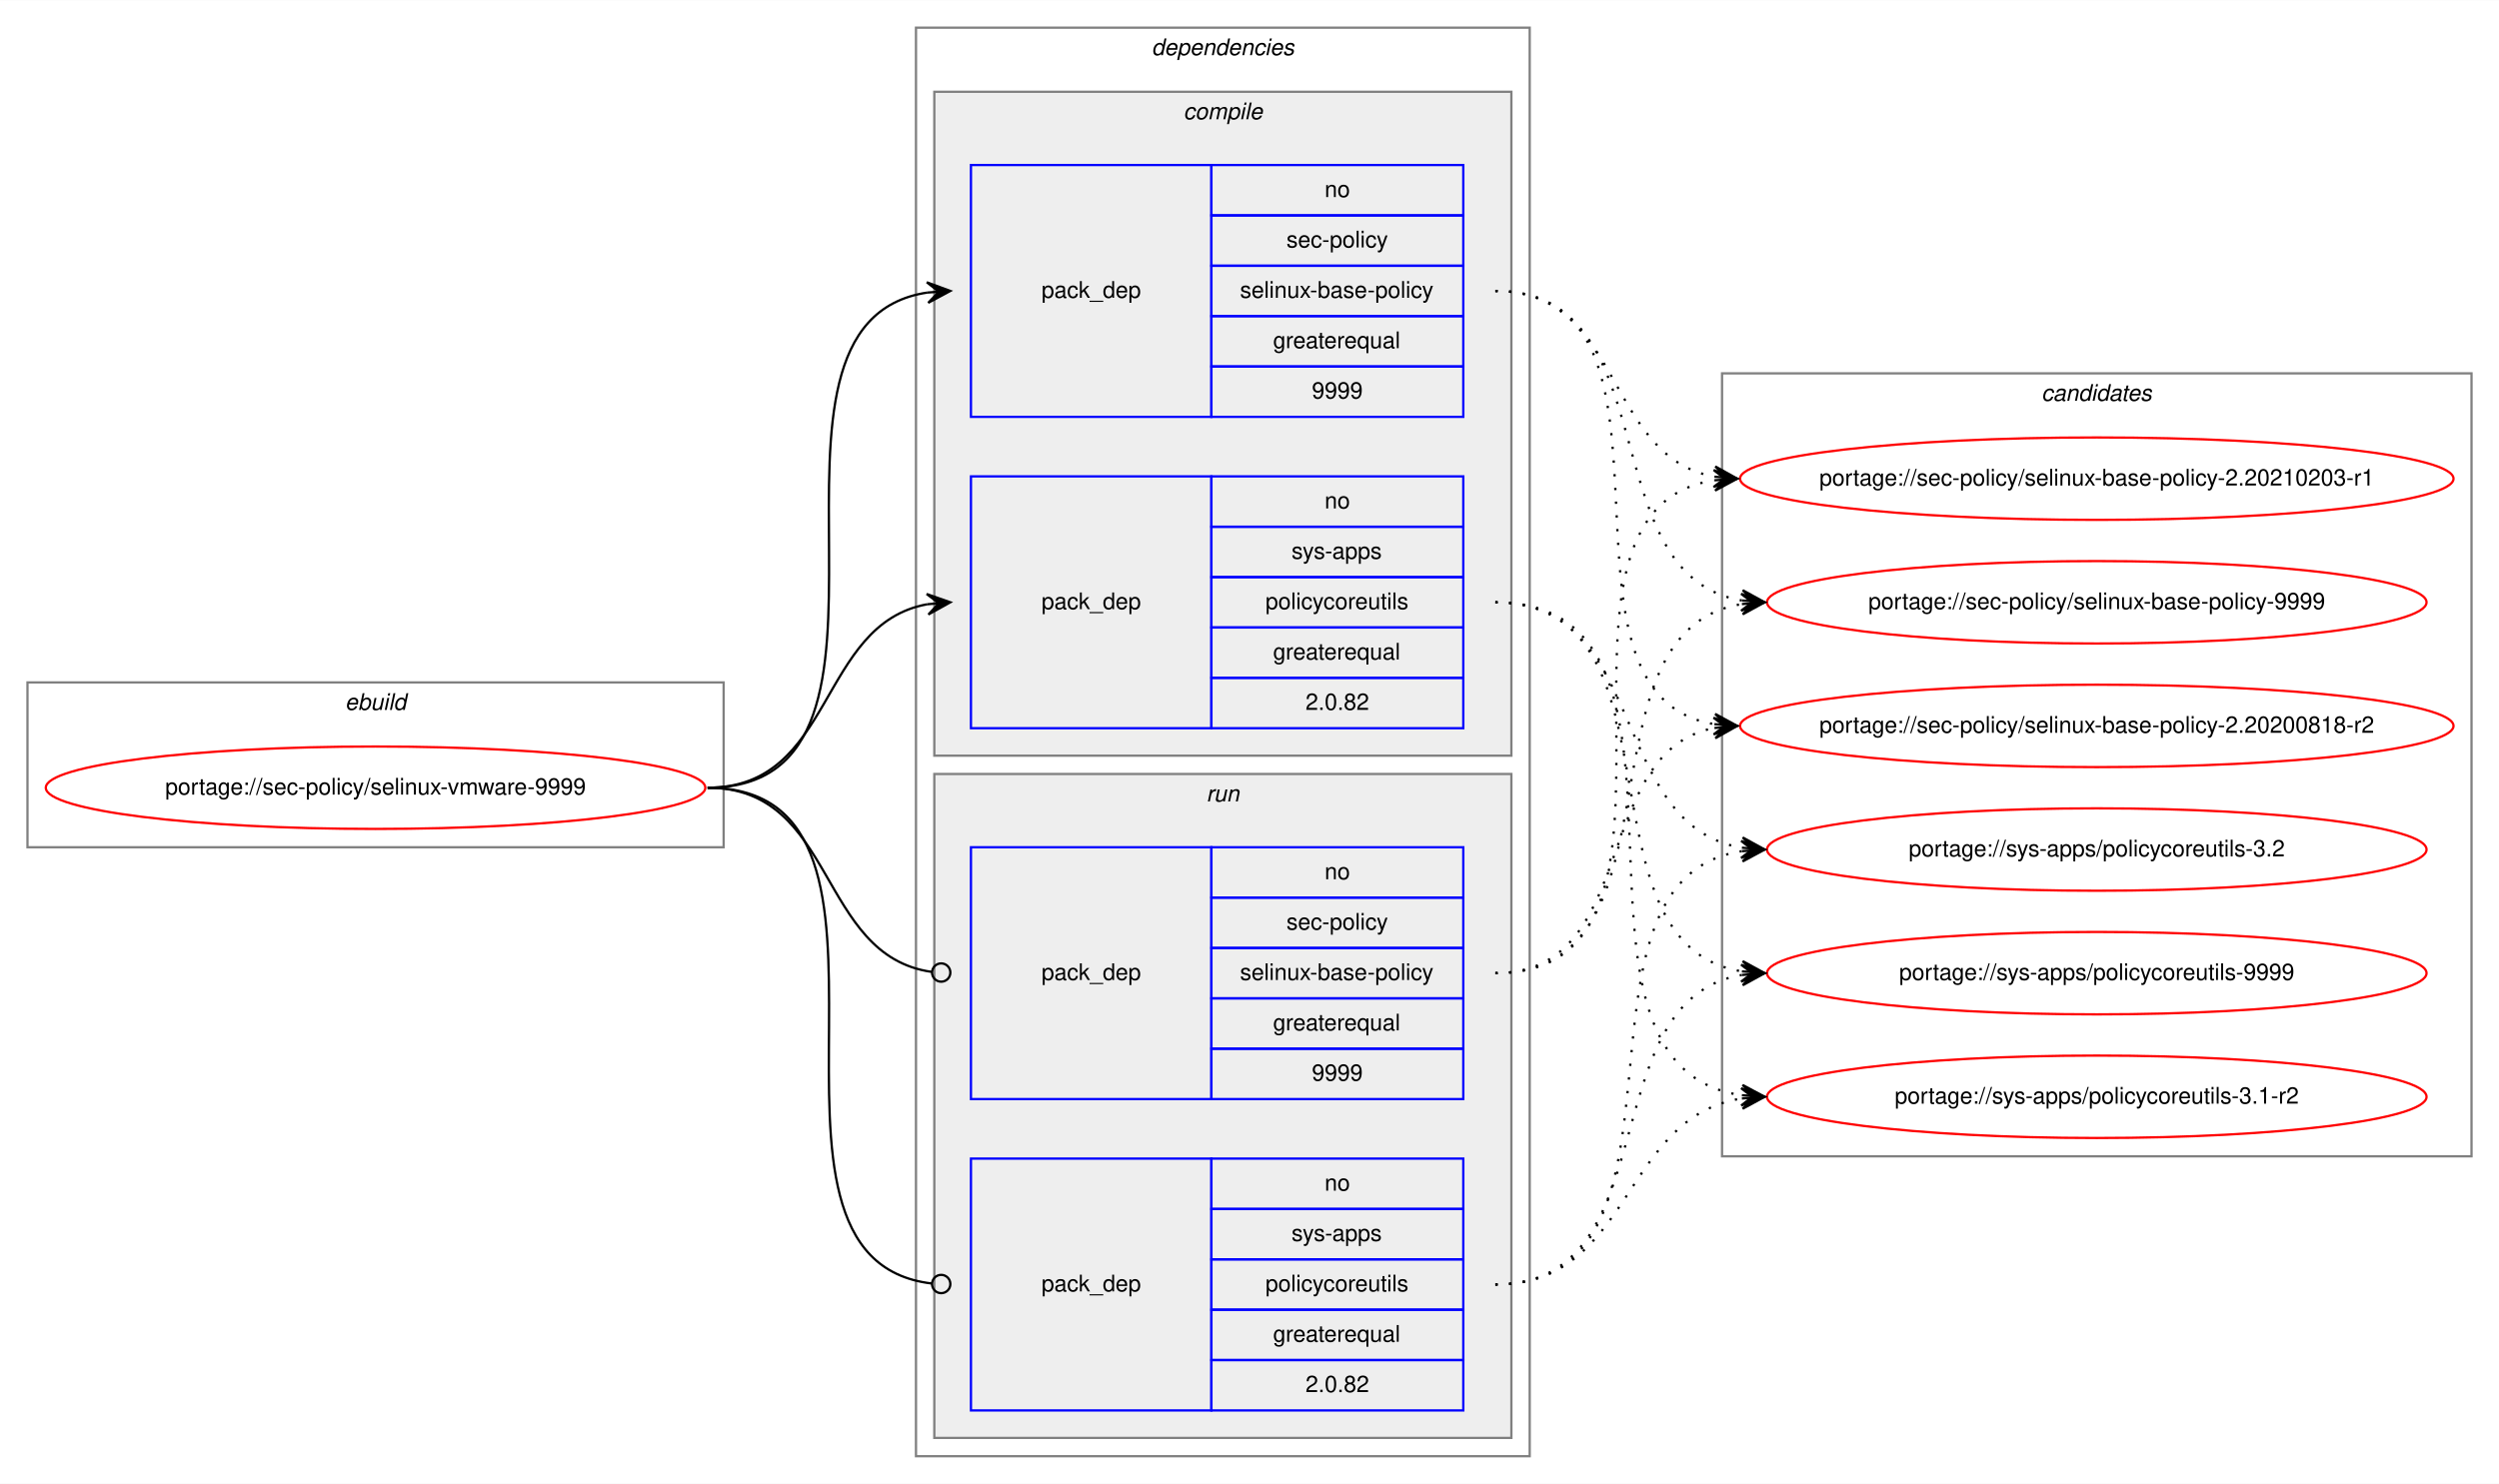
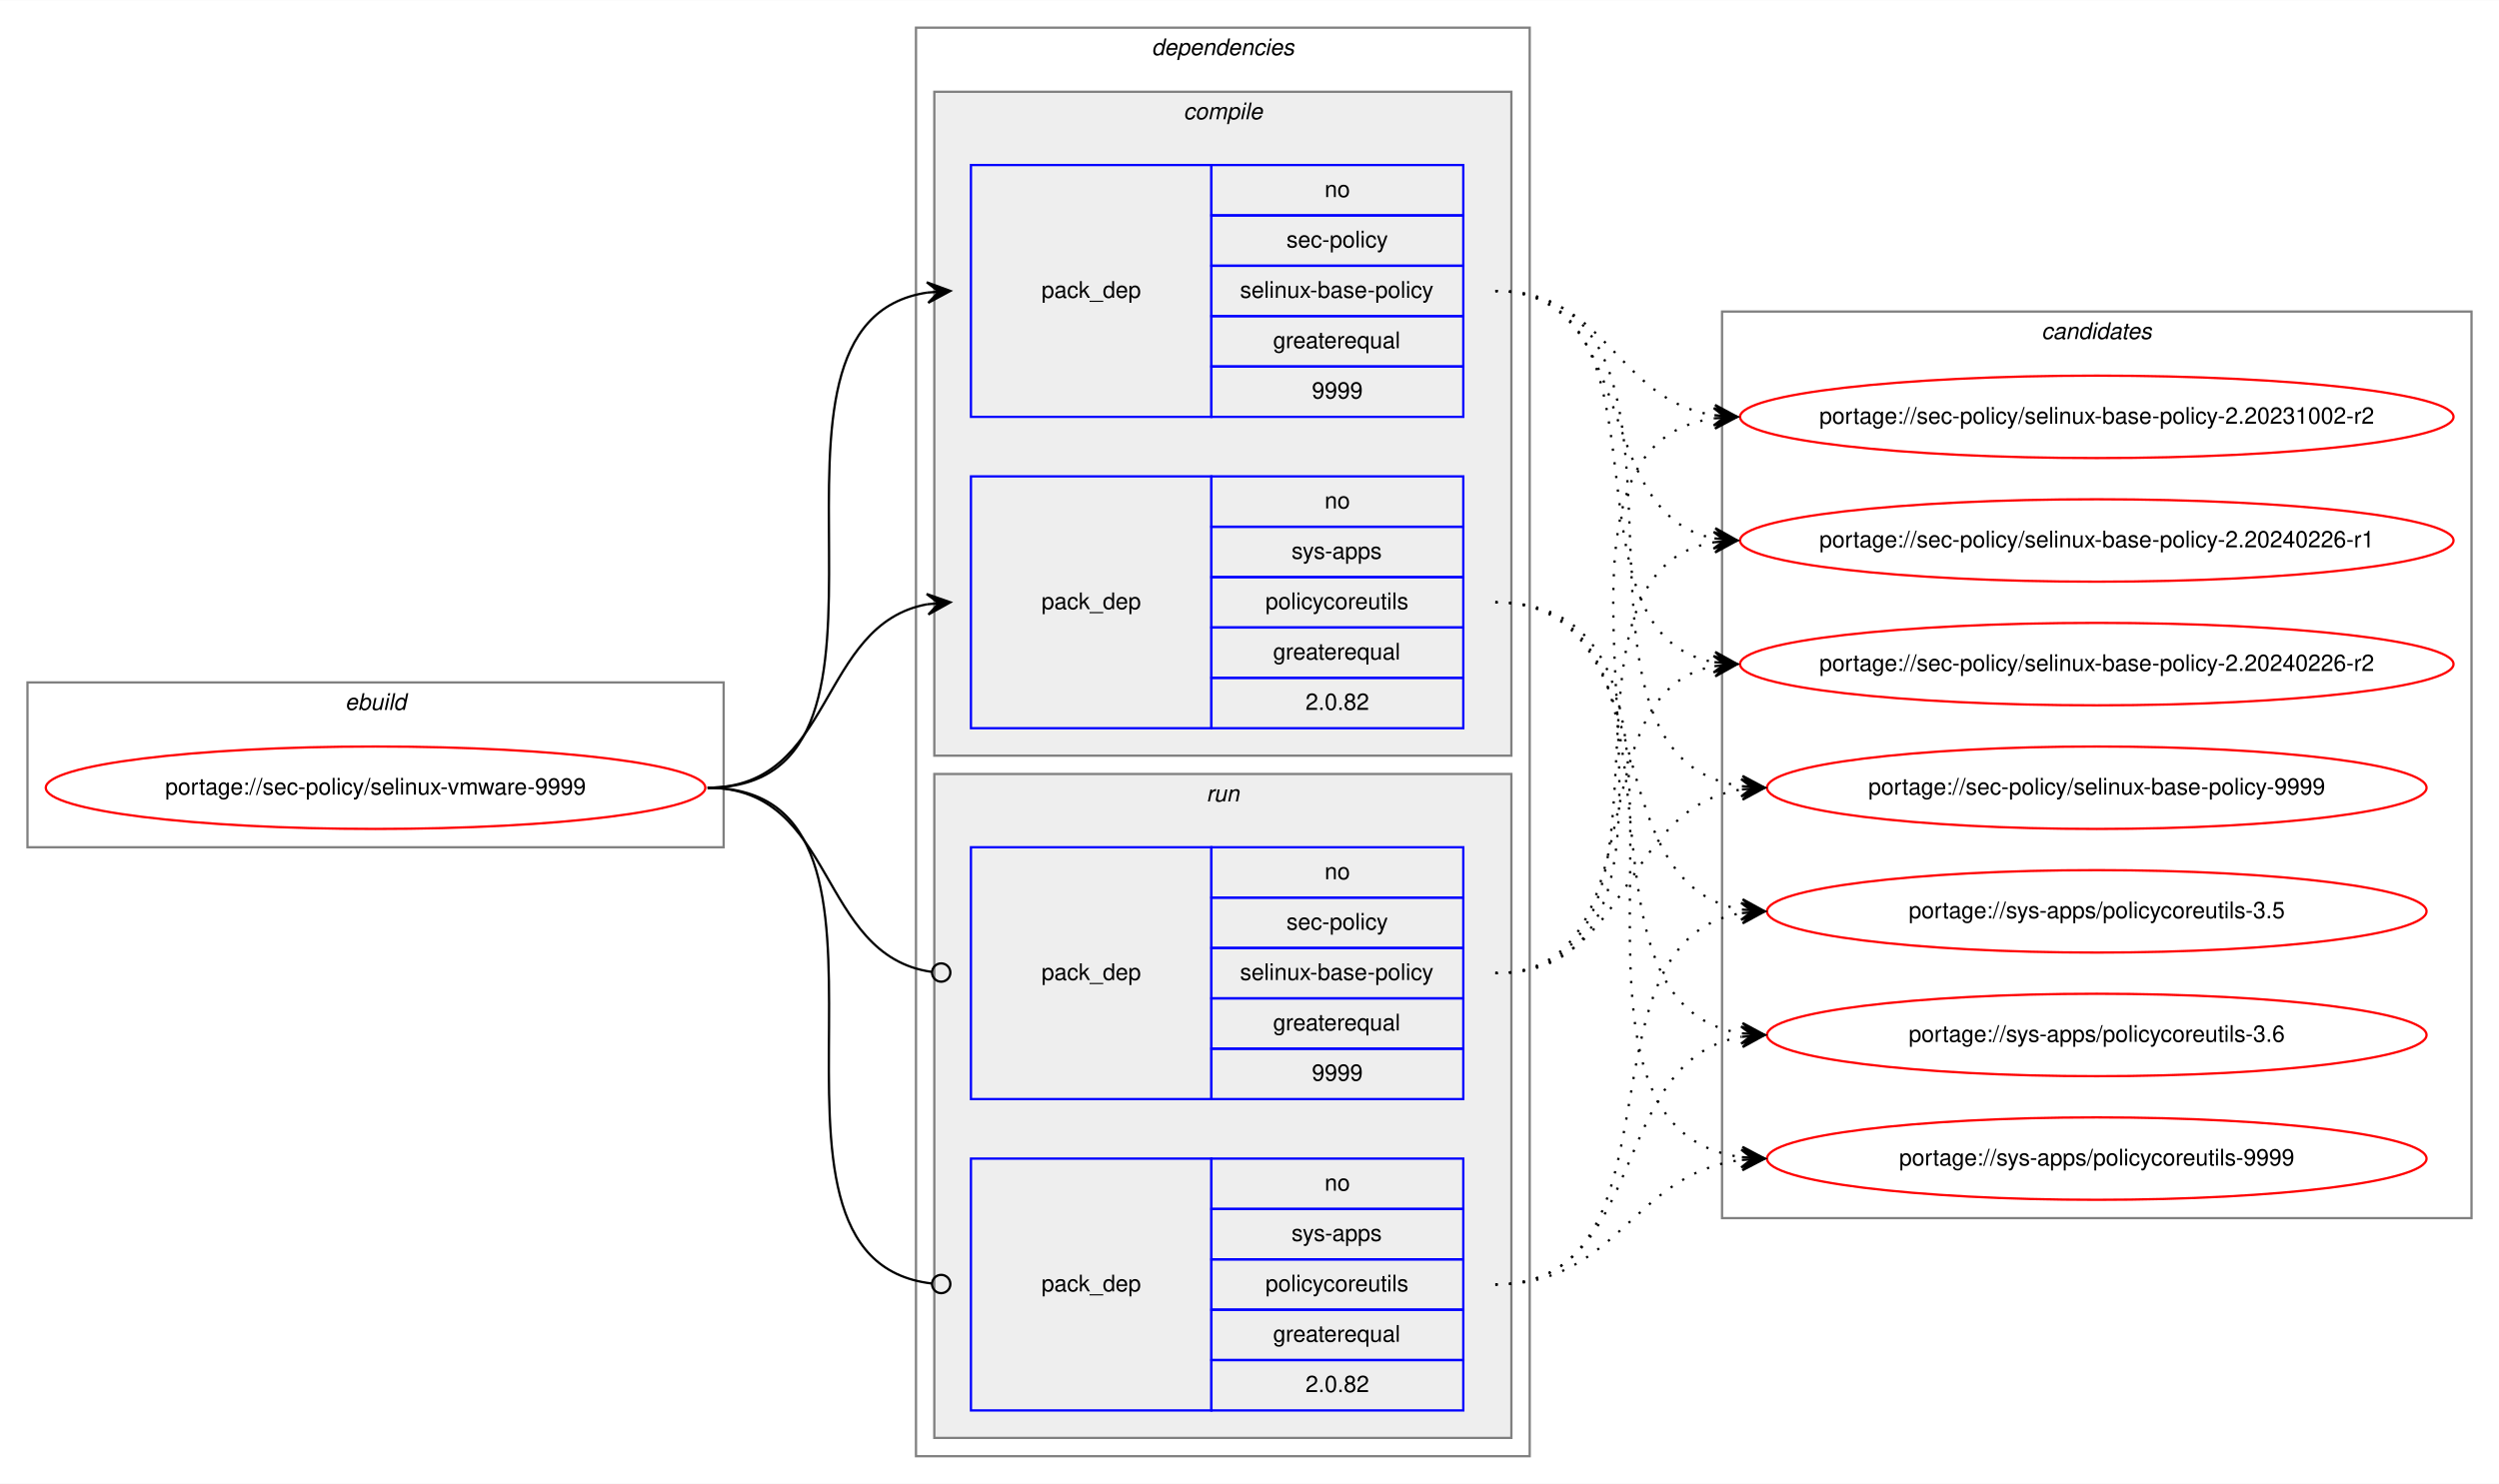
<svg xmlns="http://www.w3.org/2000/svg" xmlns:xlink="http://www.w3.org/1999/xlink" width="1091pt" height="648pt" viewBox="0.00 0.00 1091.28 648.00">
  <g id="graph0" class="graph" transform="scale(1 1) rotate(0) translate(4 644)">
    <polygon fill="white" stroke="transparent" points="-4,4 -4,-644 1087.28,-644 1087.28,4 -4,4" />
    <g id="clust1" class="cluster">
      <polygon fill="none" stroke="gray" points="8,-274 8,-346 312,-346 312,-274 8,-274" />
      <text text-anchor="start" x="146.66" y="-334" font-family="Helvetica,sans-Serif" font-style="italic" font-size="10.00">ebuild</text>
    </g>
    <g id="clust2" class="cluster">
      <polygon fill="none" stroke="gray" points="396,-8 396,-632 664,-632 664,-8 396,-8" />
      <text text-anchor="start" x="498.88" y="-620" font-family="Helvetica,sans-Serif" font-style="italic" font-size="10.00">dependencies</text>
    </g>
    <g id="clust3" class="cluster">
      <polygon fill="#eeeeee" stroke="gray" points="404,-314 404,-604 656,-604 656,-314 404,-314" />
      <text text-anchor="start" x="512.78" y="-592" font-family="Helvetica,sans-Serif" font-style="italic" font-size="10.00">compile</text>
    </g>
    <g id="clust7" class="cluster">
      <polygon fill="#eeeeee" stroke="gray" points="404,-16 404,-306 656,-306 656,-16 404,-16" />
      <text text-anchor="start" x="522.78" y="-294" font-family="Helvetica,sans-Serif" font-style="italic" font-size="10.00">run</text>
    </g>
    <g id="clust10" class="cluster">
-       <polygon fill="none" stroke="gray" points="748,-139 748,-481 1075.28,-481 1075.28,-139 748,-139" />
-       <text text-anchor="start" x="887.47" y="-469" font-family="Helvetica,sans-Serif" font-style="italic" font-size="10.00">candidates</text>
+       <polygon fill="none" stroke="gray" points="748,-112 748,-508 1075.28,-508 1075.28,-112 748,-112" />
+       <text text-anchor="start" x="887.47" y="-496" font-family="Helvetica,sans-Serif" font-style="italic" font-size="10.00">candidates</text>
    </g>
    <g id="node1" class="node">
      <g id="a_node1">
        <a xlink:href="../sec-policy/selinux-vmware-9999.svg" xlink:title="portage://sec-policy/selinux-vmware-9999">
          <ellipse fill="none" stroke="red" cx="160" cy="-300" rx="144" ry="18" />
          <text text-anchor="middle" x="160" y="-297" font-family="Helvetica,sans-Serif" font-size="10.00">portage://sec-policy/selinux-vmware-9999</text>
        </a>
      </g>
    </g>
    <g id="node2" class="node">
      <polygon fill="none" stroke="blue" points="420,-462 420,-572 525,-572 525,-462 420,-462" />
      <text text-anchor="start" x="450.82" y="-514" font-family="Helvetica,sans-Serif" font-size="10.00">pack_dep</text>
      <polygon fill="none" stroke="blue" points="525,-550 525,-572 635,-572 635,-550 525,-550" />
      <text text-anchor="start" x="574.44" y="-558" font-family="Helvetica,sans-Serif" font-size="10.00">no</text>
      <polygon fill="none" stroke="blue" points="525,-528 525,-550 635,-550 635,-528 525,-528" />
      <text text-anchor="start" x="557.78" y="-536" font-family="Helvetica,sans-Serif" font-size="10.00">sec-policy</text>
      <polygon fill="none" stroke="blue" points="525,-506 525,-528 635,-528 635,-506 525,-506" />
      <text text-anchor="start" x="537.5" y="-514" font-family="Helvetica,sans-Serif" font-size="10.00">selinux-base-policy</text>
      <polygon fill="none" stroke="blue" points="525,-484 525,-506 635,-506 635,-484 525,-484" />
      <text text-anchor="start" x="551.94" y="-492" font-family="Helvetica,sans-Serif" font-size="10.00">greaterequal</text>
      <polygon fill="none" stroke="blue" points="525,-462 525,-484 635,-484 635,-462 525,-462" />
      <text text-anchor="start" x="568.88" y="-470" font-family="Helvetica,sans-Serif" font-size="10.00">9999</text>
    </g>
    <g id="edge1" class="edge">
      <path fill="none" stroke="black" d="M305,-300C408.77,-300 310.64,-502.83 401.01,-516.3" />
      <polygon fill="black" stroke="black" points="411,-517 400.71,-520.79 406.01,-516.65 401.02,-516.3 401.02,-516.3 401.02,-516.3 406.01,-516.65 401.34,-511.81 411,-517 411,-517" />
    </g>
    <g id="node3" class="node">
      <polygon fill="none" stroke="blue" points="420,-326 420,-436 525,-436 525,-326 420,-326" />
      <text text-anchor="start" x="450.82" y="-378" font-family="Helvetica,sans-Serif" font-size="10.00">pack_dep</text>
      <polygon fill="none" stroke="blue" points="525,-414 525,-436 635,-436 635,-414 525,-414" />
      <text text-anchor="start" x="574.44" y="-422" font-family="Helvetica,sans-Serif" font-size="10.00">no</text>
      <polygon fill="none" stroke="blue" points="525,-392 525,-414 635,-414 635,-392 525,-392" />
      <text text-anchor="start" x="560" y="-400" font-family="Helvetica,sans-Serif" font-size="10.00">sys-apps</text>
      <polygon fill="none" stroke="blue" points="525,-370 525,-392 635,-392 635,-370 525,-370" />
      <text text-anchor="start" x="548.61" y="-378" font-family="Helvetica,sans-Serif" font-size="10.00">policycoreutils</text>
      <polygon fill="none" stroke="blue" points="525,-348 525,-370 635,-370 635,-348 525,-348" />
      <text text-anchor="start" x="551.94" y="-356" font-family="Helvetica,sans-Serif" font-size="10.00">greaterequal</text>
      <polygon fill="none" stroke="blue" points="525,-326 525,-348 635,-348 635,-326 525,-326" />
      <text text-anchor="start" x="566.1" y="-334" font-family="Helvetica,sans-Serif" font-size="10.00">2.0.82</text>
    </g>
    <g id="edge2" class="edge">
      <path fill="none" stroke="black" d="M305,-300C360.7,-300 352.97,-371.49 400.99,-380.15" />
      <polygon fill="black" stroke="black" points="411,-381 400.65,-384.63 406.02,-380.57 401.04,-380.15 401.04,-380.15 401.04,-380.15 406.02,-380.57 401.42,-375.67 411,-381 411,-381" />
    </g>
    <g id="node4" class="node">
      <polygon fill="none" stroke="blue" points="420,-164 420,-274 525,-274 525,-164 420,-164" />
      <text text-anchor="start" x="450.82" y="-216" font-family="Helvetica,sans-Serif" font-size="10.00">pack_dep</text>
      <polygon fill="none" stroke="blue" points="525,-252 525,-274 635,-274 635,-252 525,-252" />
      <text text-anchor="start" x="574.44" y="-260" font-family="Helvetica,sans-Serif" font-size="10.00">no</text>
      <polygon fill="none" stroke="blue" points="525,-230 525,-252 635,-252 635,-230 525,-230" />
      <text text-anchor="start" x="557.78" y="-238" font-family="Helvetica,sans-Serif" font-size="10.00">sec-policy</text>
      <polygon fill="none" stroke="blue" points="525,-208 525,-230 635,-230 635,-208 525,-208" />
      <text text-anchor="start" x="537.5" y="-216" font-family="Helvetica,sans-Serif" font-size="10.00">selinux-base-policy</text>
      <polygon fill="none" stroke="blue" points="525,-186 525,-208 635,-208 635,-186 525,-186" />
      <text text-anchor="start" x="551.94" y="-194" font-family="Helvetica,sans-Serif" font-size="10.00">greaterequal</text>
      <polygon fill="none" stroke="blue" points="525,-164 525,-186 635,-186 635,-164 525,-164" />
      <text text-anchor="start" x="568.88" y="-172" font-family="Helvetica,sans-Serif" font-size="10.00">9999</text>
    </g>
    <g id="edge3" class="edge">
      <path fill="none" stroke="black" d="M305,-300C361.4,-300 352.77,-226.72 402.81,-219.56" />
      <ellipse fill="none" stroke="black" cx="407.01" cy="-219.27" rx="4" ry="4" />
    </g>
    <g id="node5" class="node">
      <polygon fill="none" stroke="blue" points="420,-28 420,-138 525,-138 525,-28 420,-28" />
      <text text-anchor="start" x="450.82" y="-80" font-family="Helvetica,sans-Serif" font-size="10.00">pack_dep</text>
      <polygon fill="none" stroke="blue" points="525,-116 525,-138 635,-138 635,-116 525,-116" />
      <text text-anchor="start" x="574.44" y="-124" font-family="Helvetica,sans-Serif" font-size="10.00">no</text>
      <polygon fill="none" stroke="blue" points="525,-94 525,-116 635,-116 635,-94 525,-94" />
      <text text-anchor="start" x="560" y="-102" font-family="Helvetica,sans-Serif" font-size="10.00">sys-apps</text>
      <polygon fill="none" stroke="blue" points="525,-72 525,-94 635,-94 635,-72 525,-72" />
      <text text-anchor="start" x="548.61" y="-80" font-family="Helvetica,sans-Serif" font-size="10.00">policycoreutils</text>
      <polygon fill="none" stroke="blue" points="525,-50 525,-72 635,-72 635,-50 525,-50" />
      <text text-anchor="start" x="551.94" y="-58" font-family="Helvetica,sans-Serif" font-size="10.00">greaterequal</text>
      <polygon fill="none" stroke="blue" points="525,-28 525,-50 635,-50 635,-28 525,-28" />
      <text text-anchor="start" x="566.1" y="-36" font-family="Helvetica,sans-Serif" font-size="10.00">2.0.82</text>
    </g>
    <g id="edge4" class="edge">
      <path fill="none" stroke="black" d="M305,-300C409.51,-300 309.24,-94.29 402.95,-83.44" />
      <ellipse fill="none" stroke="black" cx="407.01" cy="-83.22" rx="4" ry="4" />
    </g>
    <g id="node6" class="node">
      <g id="a_node6">
-         <a xlink:href="../sec-policy/selinux-base-policy-2.20200818-r2.svg" xlink:title="portage://sec-policy/selinux-base-policy-2.20200818-r2">
-           <ellipse fill="none" stroke="red" cx="911.64" cy="-327" rx="155.78" ry="18" />
-           <text text-anchor="middle" x="911.64" y="-324" font-family="Helvetica,sans-Serif" font-size="10.00">portage://sec-policy/selinux-base-policy-2.20200818-r2</text>
+         <a xlink:href="../sec-policy/selinux-base-policy-2.20231002-r2.svg" xlink:title="portage://sec-policy/selinux-base-policy-2.20231002-r2">
+           <ellipse fill="none" stroke="red" cx="911.64" cy="-462" rx="155.78" ry="18" />
+           <text text-anchor="middle" x="911.64" y="-459" font-family="Helvetica,sans-Serif" font-size="10.00">portage://sec-policy/selinux-base-policy-2.20231002-r2</text>
        </a>
      </g>
    </g>
    <g id="edge5" class="edge">
-       <path fill="none" stroke="black" stroke-dasharray="1,5" d="M649,-517C742.03,-517 664.27,-340.84 744.63,-327.77" />
-       <polygon fill="black" stroke="black" points="754.64,-327 745.01,-332.25 749.66,-327.38 744.67,-327.76 744.67,-327.76 744.67,-327.76 749.66,-327.38 744.33,-323.28 754.64,-327 754.64,-327" />
+       <path fill="none" stroke="black" stroke-dasharray="1,5" d="M649,-517C698.32,-517 701.49,-469.26 744.5,-462.74" />
+       <polygon fill="black" stroke="black" points="754.64,-462 744.99,-467.21 749.65,-462.36 744.67,-462.72 744.67,-462.72 744.67,-462.72 749.65,-462.36 744.34,-458.24 754.64,-462 754.64,-462" />
    </g>
    <g id="node7" class="node">
      <g id="a_node7">
-         <a xlink:href="../sec-policy/selinux-base-policy-2.20210203-r1.svg" xlink:title="portage://sec-policy/selinux-base-policy-2.20210203-r1">
-           <ellipse fill="none" stroke="red" cx="911.64" cy="-435" rx="155.78" ry="18" />
-           <text text-anchor="middle" x="911.64" y="-432" font-family="Helvetica,sans-Serif" font-size="10.00">portage://sec-policy/selinux-base-policy-2.20210203-r1</text>
+         <a xlink:href="../sec-policy/selinux-base-policy-2.20240226-r1.svg" xlink:title="portage://sec-policy/selinux-base-policy-2.20240226-r1">
+           <ellipse fill="none" stroke="red" cx="911.64" cy="-408" rx="155.78" ry="18" />
+           <text text-anchor="middle" x="911.64" y="-405" font-family="Helvetica,sans-Serif" font-size="10.00">portage://sec-policy/selinux-base-policy-2.20240226-r1</text>
        </a>
      </g>
    </g>
    <g id="edge6" class="edge">
-       <path fill="none" stroke="black" stroke-dasharray="1,5" d="M649,-517C704.84,-517 696.54,-444.63 744.61,-435.87" />
-       <polygon fill="black" stroke="black" points="754.64,-435 745.07,-440.34 749.66,-435.43 744.68,-435.86 744.68,-435.86 744.68,-435.86 749.66,-435.43 744.29,-431.38 754.64,-435 754.64,-435" />
+       <path fill="none" stroke="black" stroke-dasharray="1,5" d="M649,-517C712.77,-517 690.09,-419.6 744.41,-408.94" />
+       <polygon fill="black" stroke="black" points="754.64,-408 745.1,-413.4 749.66,-408.46 744.68,-408.92 744.68,-408.92 744.68,-408.92 749.66,-408.46 744.27,-404.44 754.64,-408 754.64,-408" />
    </g>
    <g id="node8" class="node">
      <g id="a_node8">
-         <a xlink:href="../sec-policy/selinux-base-policy-9999.svg" xlink:title="portage://sec-policy/selinux-base-policy-9999">
-           <ellipse fill="none" stroke="red" cx="911.64" cy="-381" rx="144" ry="18" />
-           <text text-anchor="middle" x="911.64" y="-378" font-family="Helvetica,sans-Serif" font-size="10.00">portage://sec-policy/selinux-base-policy-9999</text>
+         <a xlink:href="../sec-policy/selinux-base-policy-2.20240226-r2.svg" xlink:title="portage://sec-policy/selinux-base-policy-2.20240226-r2">
+           <ellipse fill="none" stroke="red" cx="911.64" cy="-354" rx="155.78" ry="18" />
+           <text text-anchor="middle" x="911.64" y="-351" font-family="Helvetica,sans-Serif" font-size="10.00">portage://sec-policy/selinux-base-policy-2.20240226-r2</text>
        </a>
      </g>
    </g>
    <g id="edge7" class="edge">
-       <path fill="none" stroke="black" stroke-dasharray="1,5" d="M649,-517C725.33,-517 690.27,-392.94 756.59,-381.8" />
-       <polygon fill="black" stroke="black" points="766.64,-381 757.03,-386.28 761.66,-381.4 756.67,-381.79 756.67,-381.79 756.67,-381.79 761.66,-381.4 756.32,-377.31 766.64,-381 766.64,-381" />
+       <path fill="none" stroke="black" stroke-dasharray="1,5" d="M649,-517C731.62,-517 673.79,-367.71 744.34,-354.88" />
+       <polygon fill="black" stroke="black" points="754.64,-354 745.06,-359.33 749.66,-354.42 744.68,-354.85 744.68,-354.85 744.68,-354.85 749.66,-354.42 744.3,-350.36 754.64,-354 754.64,-354" />
    </g>
    <g id="node9" class="node">
      <g id="a_node9">
-         <a xlink:href="../sys-apps/policycoreutils-3.1-r2.svg" xlink:title="portage://sys-apps/policycoreutils-3.1-r2">
-           <ellipse fill="none" stroke="red" cx="911.64" cy="-165" rx="144" ry="18" />
-           <text text-anchor="middle" x="911.64" y="-162" font-family="Helvetica,sans-Serif" font-size="10.00">portage://sys-apps/policycoreutils-3.1-r2</text>
+         <a xlink:href="../sec-policy/selinux-base-policy-9999.svg" xlink:title="portage://sec-policy/selinux-base-policy-9999">
+           <ellipse fill="none" stroke="red" cx="911.64" cy="-300" rx="144" ry="18" />
+           <text text-anchor="middle" x="911.64" y="-297" font-family="Helvetica,sans-Serif" font-size="10.00">portage://sec-policy/selinux-base-policy-9999</text>
        </a>
      </g>
    </g>
    <g id="edge8" class="edge">
-       <path fill="none" stroke="black" stroke-dasharray="1,5" d="M649,-381C754.69,-381 663.8,-179.11 756.43,-165.7" />
-       <polygon fill="black" stroke="black" points="766.64,-165 756.97,-170.17 761.65,-165.34 756.66,-165.68 756.66,-165.68 756.66,-165.68 761.65,-165.34 756.36,-161.19 766.64,-165 766.64,-165" />
+       <path fill="none" stroke="black" stroke-dasharray="1,5" d="M649,-517C755.06,-517 663.46,-314.17 756.4,-300.7" />
+       <polygon fill="black" stroke="black" points="766.64,-300 756.97,-305.17 761.65,-300.34 756.66,-300.68 756.66,-300.68 756.66,-300.68 761.65,-300.34 756.36,-296.19 766.64,-300 766.64,-300" />
    </g>
    <g id="node10" class="node">
      <g id="a_node10">
-         <a xlink:href="../sys-apps/policycoreutils-3.2.svg" xlink:title="portage://sys-apps/policycoreutils-3.2">
-           <ellipse fill="none" stroke="red" cx="911.64" cy="-273" rx="144" ry="18" />
-           <text text-anchor="middle" x="911.64" y="-270" font-family="Helvetica,sans-Serif" font-size="10.00">portage://sys-apps/policycoreutils-3.2</text>
+         <a xlink:href="../sys-apps/policycoreutils-3.5.svg" xlink:title="portage://sys-apps/policycoreutils-3.5">
+           <ellipse fill="none" stroke="red" cx="911.64" cy="-246" rx="144" ry="18" />
+           <text text-anchor="middle" x="911.64" y="-243" font-family="Helvetica,sans-Serif" font-size="10.00">portage://sys-apps/policycoreutils-3.5</text>
        </a>
      </g>
    </g>
    <g id="edge9" class="edge">
-       <path fill="none" stroke="black" stroke-dasharray="1,5" d="M649,-381C716.37,-381 697.89,-283.69 756.54,-273.81" />
-       <polygon fill="black" stroke="black" points="766.64,-273 757.03,-278.28 761.66,-273.4 756.67,-273.8 756.67,-273.8 756.67,-273.8 761.66,-273.4 756.31,-269.31 766.64,-273 766.64,-273" />
+       <path fill="none" stroke="black" stroke-dasharray="1,5" d="M649,-381C725.01,-381 690.54,-257.86 756.63,-246.79" />
+       <polygon fill="black" stroke="black" points="766.64,-246 757.03,-251.28 761.66,-246.39 756.67,-246.79 756.67,-246.79 756.67,-246.79 761.66,-246.39 756.32,-242.3 766.64,-246 766.64,-246" />
    </g>
    <g id="node11" class="node">
      <g id="a_node11">
+         <a xlink:href="../sys-apps/policycoreutils-3.6.svg" xlink:title="portage://sys-apps/policycoreutils-3.6">
+           <ellipse fill="none" stroke="red" cx="911.64" cy="-192" rx="144" ry="18" />
+           <text text-anchor="middle" x="911.64" y="-189" font-family="Helvetica,sans-Serif" font-size="10.00">portage://sys-apps/policycoreutils-3.6</text>
+         </a>
+       </g>
+     </g>
+     <g id="edge10" class="edge">
+       <path fill="none" stroke="black" stroke-dasharray="1,5" d="M649,-381C744.37,-381 673.26,-205.41 756.6,-192.72" />
+       <polygon fill="black" stroke="black" points="766.64,-192 756.99,-197.21 761.65,-192.36 756.67,-192.72 756.67,-192.72 756.67,-192.72 761.65,-192.36 756.34,-188.23 766.64,-192 766.64,-192" />
+     </g>
+     <g id="node12" class="node">
+       <g id="a_node12">
        <a xlink:href="../sys-apps/policycoreutils-9999.svg" xlink:title="portage://sys-apps/policycoreutils-9999">
-           <ellipse fill="none" stroke="red" cx="911.64" cy="-219" rx="144" ry="18" />
-           <text text-anchor="middle" x="911.64" y="-216" font-family="Helvetica,sans-Serif" font-size="10.00">portage://sys-apps/policycoreutils-9999</text>
-         </a>
-       </g>
-     </g>
-     <g id="edge10" class="edge">
-       <path fill="none" stroke="black" stroke-dasharray="1,5" d="M649,-381C734.33,-381 682.36,-232.02 756.43,-219.8" />
-       <polygon fill="black" stroke="black" points="766.64,-219 757.02,-224.26 761.66,-219.39 756.67,-219.78 756.67,-219.78 756.67,-219.78 761.66,-219.39 756.32,-215.29 766.64,-219 766.64,-219" />
+           <ellipse fill="none" stroke="red" cx="911.64" cy="-138" rx="144" ry="18" />
+           <text text-anchor="middle" x="911.64" y="-135" font-family="Helvetica,sans-Serif" font-size="10.00">portage://sys-apps/policycoreutils-9999</text>
+         </a>
+       </g>
    </g>
    <g id="edge11" class="edge">
-       <path fill="none" stroke="black" stroke-dasharray="1,5" d="M649,-219C712.47,-219 690.34,-315.51 744.45,-326.07" />
-       <polygon fill="black" stroke="black" points="754.64,-327 744.27,-330.57 749.66,-326.54 744.68,-326.09 744.68,-326.09 744.68,-326.09 749.66,-326.54 745.09,-321.61 754.64,-327 754.64,-327" />
+       <path fill="none" stroke="black" stroke-dasharray="1,5" d="M649,-381C765.36,-381 653.84,-152.49 756.4,-138.65" />
+       <polygon fill="black" stroke="black" points="766.64,-138 756.95,-143.13 761.65,-138.32 756.66,-138.64 756.66,-138.64 756.66,-138.64 761.65,-138.32 756.37,-134.15 766.64,-138 766.64,-138" />
    </g>
    <g id="edge12" class="edge">
-       <path fill="none" stroke="black" stroke-dasharray="1,5" d="M649,-219C752.21,-219 654.91,-420.49 744.42,-434.26" />
-       <polygon fill="black" stroke="black" points="754.64,-435 744.34,-438.77 749.65,-434.64 744.67,-434.28 744.67,-434.28 744.67,-434.28 749.65,-434.64 744.99,-429.79 754.64,-435 754.64,-435" />
+       <path fill="none" stroke="black" stroke-dasharray="1,5" d="M649,-219C763.2,-219 644.51,-447.51 744.61,-461.35" />
+       <polygon fill="black" stroke="black" points="754.64,-462 744.37,-465.84 749.65,-461.67 744.66,-461.35 744.66,-461.35 744.66,-461.35 749.65,-461.67 744.96,-456.86 754.64,-462 754.64,-462" />
    </g>
    <g id="edge13" class="edge">
-       <path fill="none" stroke="black" stroke-dasharray="1,5" d="M649,-219C734.33,-219 682.36,-367.98 756.43,-380.2" />
-       <polygon fill="black" stroke="black" points="766.64,-381 756.32,-384.71 761.66,-380.61 756.67,-380.22 756.67,-380.22 756.67,-380.22 761.66,-380.61 757.02,-375.74 766.64,-381 766.64,-381" />
+       <path fill="none" stroke="black" stroke-dasharray="1,5" d="M649,-219C741.66,-219 664.6,-394.23 744.67,-407.24" />
+       <polygon fill="black" stroke="black" points="754.64,-408 744.33,-411.73 749.66,-407.62 744.67,-407.24 744.67,-407.24 744.67,-407.24 749.66,-407.62 745.01,-402.75 754.64,-408 754.64,-408" />
    </g>
    <g id="edge14" class="edge">
-       <path fill="none" stroke="black" stroke-dasharray="1,5" d="M649,-83C709.12,-83 703.79,-155.97 756.49,-164.24" />
-       <polygon fill="black" stroke="black" points="766.64,-165 756.33,-168.74 761.66,-164.63 756.67,-164.25 756.67,-164.25 756.67,-164.25 761.66,-164.63 757,-159.77 766.64,-165 766.64,-165" />
+       <path fill="none" stroke="black" stroke-dasharray="1,5" d="M649,-219C721.47,-219 682.72,-341.14 744.33,-353.07" />
+       <polygon fill="black" stroke="black" points="754.64,-354 744.28,-357.58 749.66,-353.55 744.68,-353.1 744.68,-353.1 744.68,-353.1 749.66,-353.55 745.09,-348.62 754.64,-354 754.64,-354" />
    </g>
    <g id="edge15" class="edge">
-       <path fill="none" stroke="black" stroke-dasharray="1,5" d="M649,-83C744.73,-83 672.94,-259.52 756.56,-272.27" />
-       <polygon fill="black" stroke="black" points="766.64,-273 756.34,-276.77 761.65,-272.64 756.67,-272.28 756.67,-272.28 756.67,-272.28 761.65,-272.64 756.99,-267.79 766.64,-273 766.64,-273" />
+       <path fill="none" stroke="black" stroke-dasharray="1,5" d="M649,-219C708.88,-219 703.98,-291.08 756.53,-299.25" />
+       <polygon fill="black" stroke="black" points="766.64,-300 756.34,-303.75 761.65,-299.63 756.67,-299.26 756.67,-299.26 756.67,-299.26 761.65,-299.63 757,-294.77 766.64,-300 766.64,-300" />
    </g>
    <g id="edge16" class="edge">
-       <path fill="none" stroke="black" stroke-dasharray="1,5" d="M649,-83C725.33,-83 690.27,-207.06 756.59,-218.2" />
-       <polygon fill="black" stroke="black" points="766.64,-219 756.32,-222.69 761.66,-218.6 756.67,-218.21 756.67,-218.21 756.67,-218.21 761.66,-218.6 757.03,-213.72 766.64,-219 766.64,-219" />
+       <path fill="none" stroke="black" stroke-dasharray="1,5" d="M649,-83C734.68,-83 682.05,-232.9 756.39,-245.2" />
+       <polygon fill="black" stroke="black" points="766.64,-246 756.32,-249.71 761.66,-245.61 756.67,-245.22 756.67,-245.22 756.67,-245.22 761.66,-245.61 757.02,-240.74 766.64,-246 766.64,-246" />
+     </g>
+     <g id="edge17" class="edge">
+       <path fill="none" stroke="black" stroke-dasharray="1,5" d="M649,-83C716.66,-83 697.65,-181.21 756.5,-191.19" />
+       <polygon fill="black" stroke="black" points="766.64,-192 756.31,-195.68 761.66,-191.6 756.67,-191.2 756.67,-191.2 756.67,-191.2 761.66,-191.6 757.03,-186.71 766.64,-192 766.64,-192" />
+     </g>
+     <g id="edge18" class="edge">
+       <path fill="none" stroke="black" stroke-dasharray="1,5" d="M649,-83C703.11,-83 708.43,-131.34 756.44,-137.38" />
+       <polygon fill="black" stroke="black" points="766.64,-138 756.39,-141.89 761.65,-137.7 756.66,-137.4 756.66,-137.4 756.66,-137.4 761.65,-137.7 756.93,-132.9 766.64,-138 766.64,-138" />
    </g>
  </g>
</svg>
